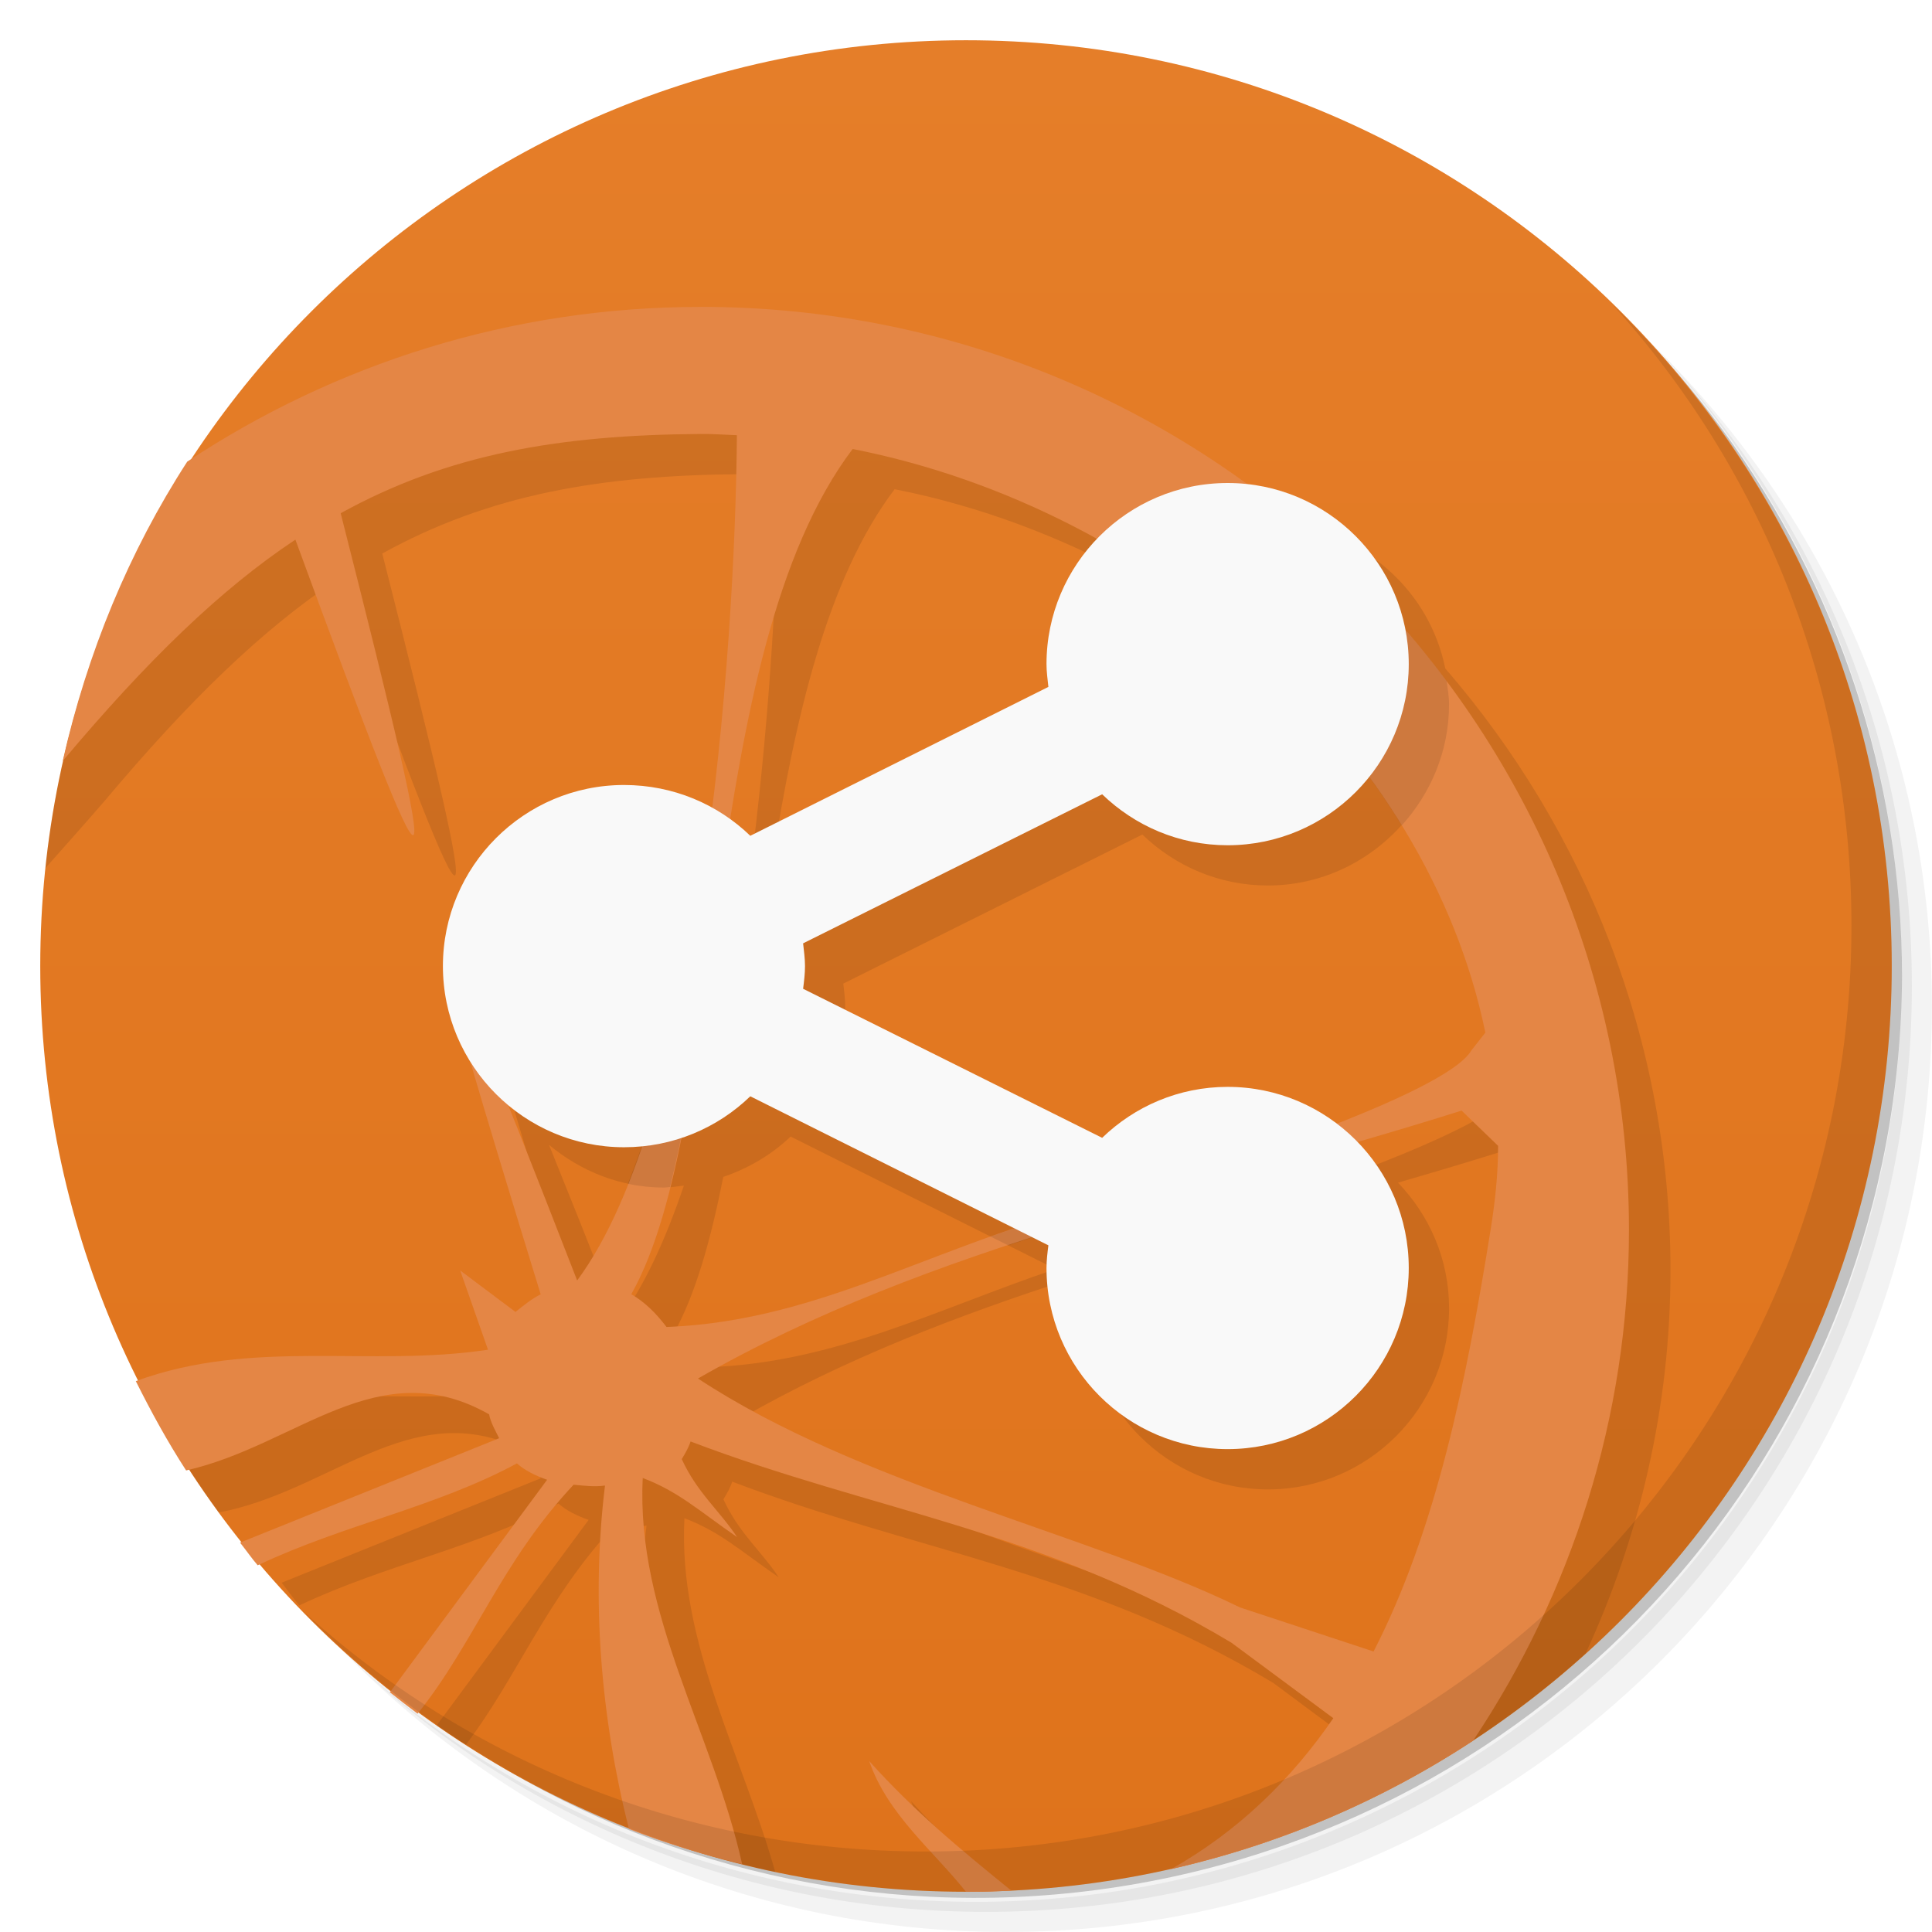
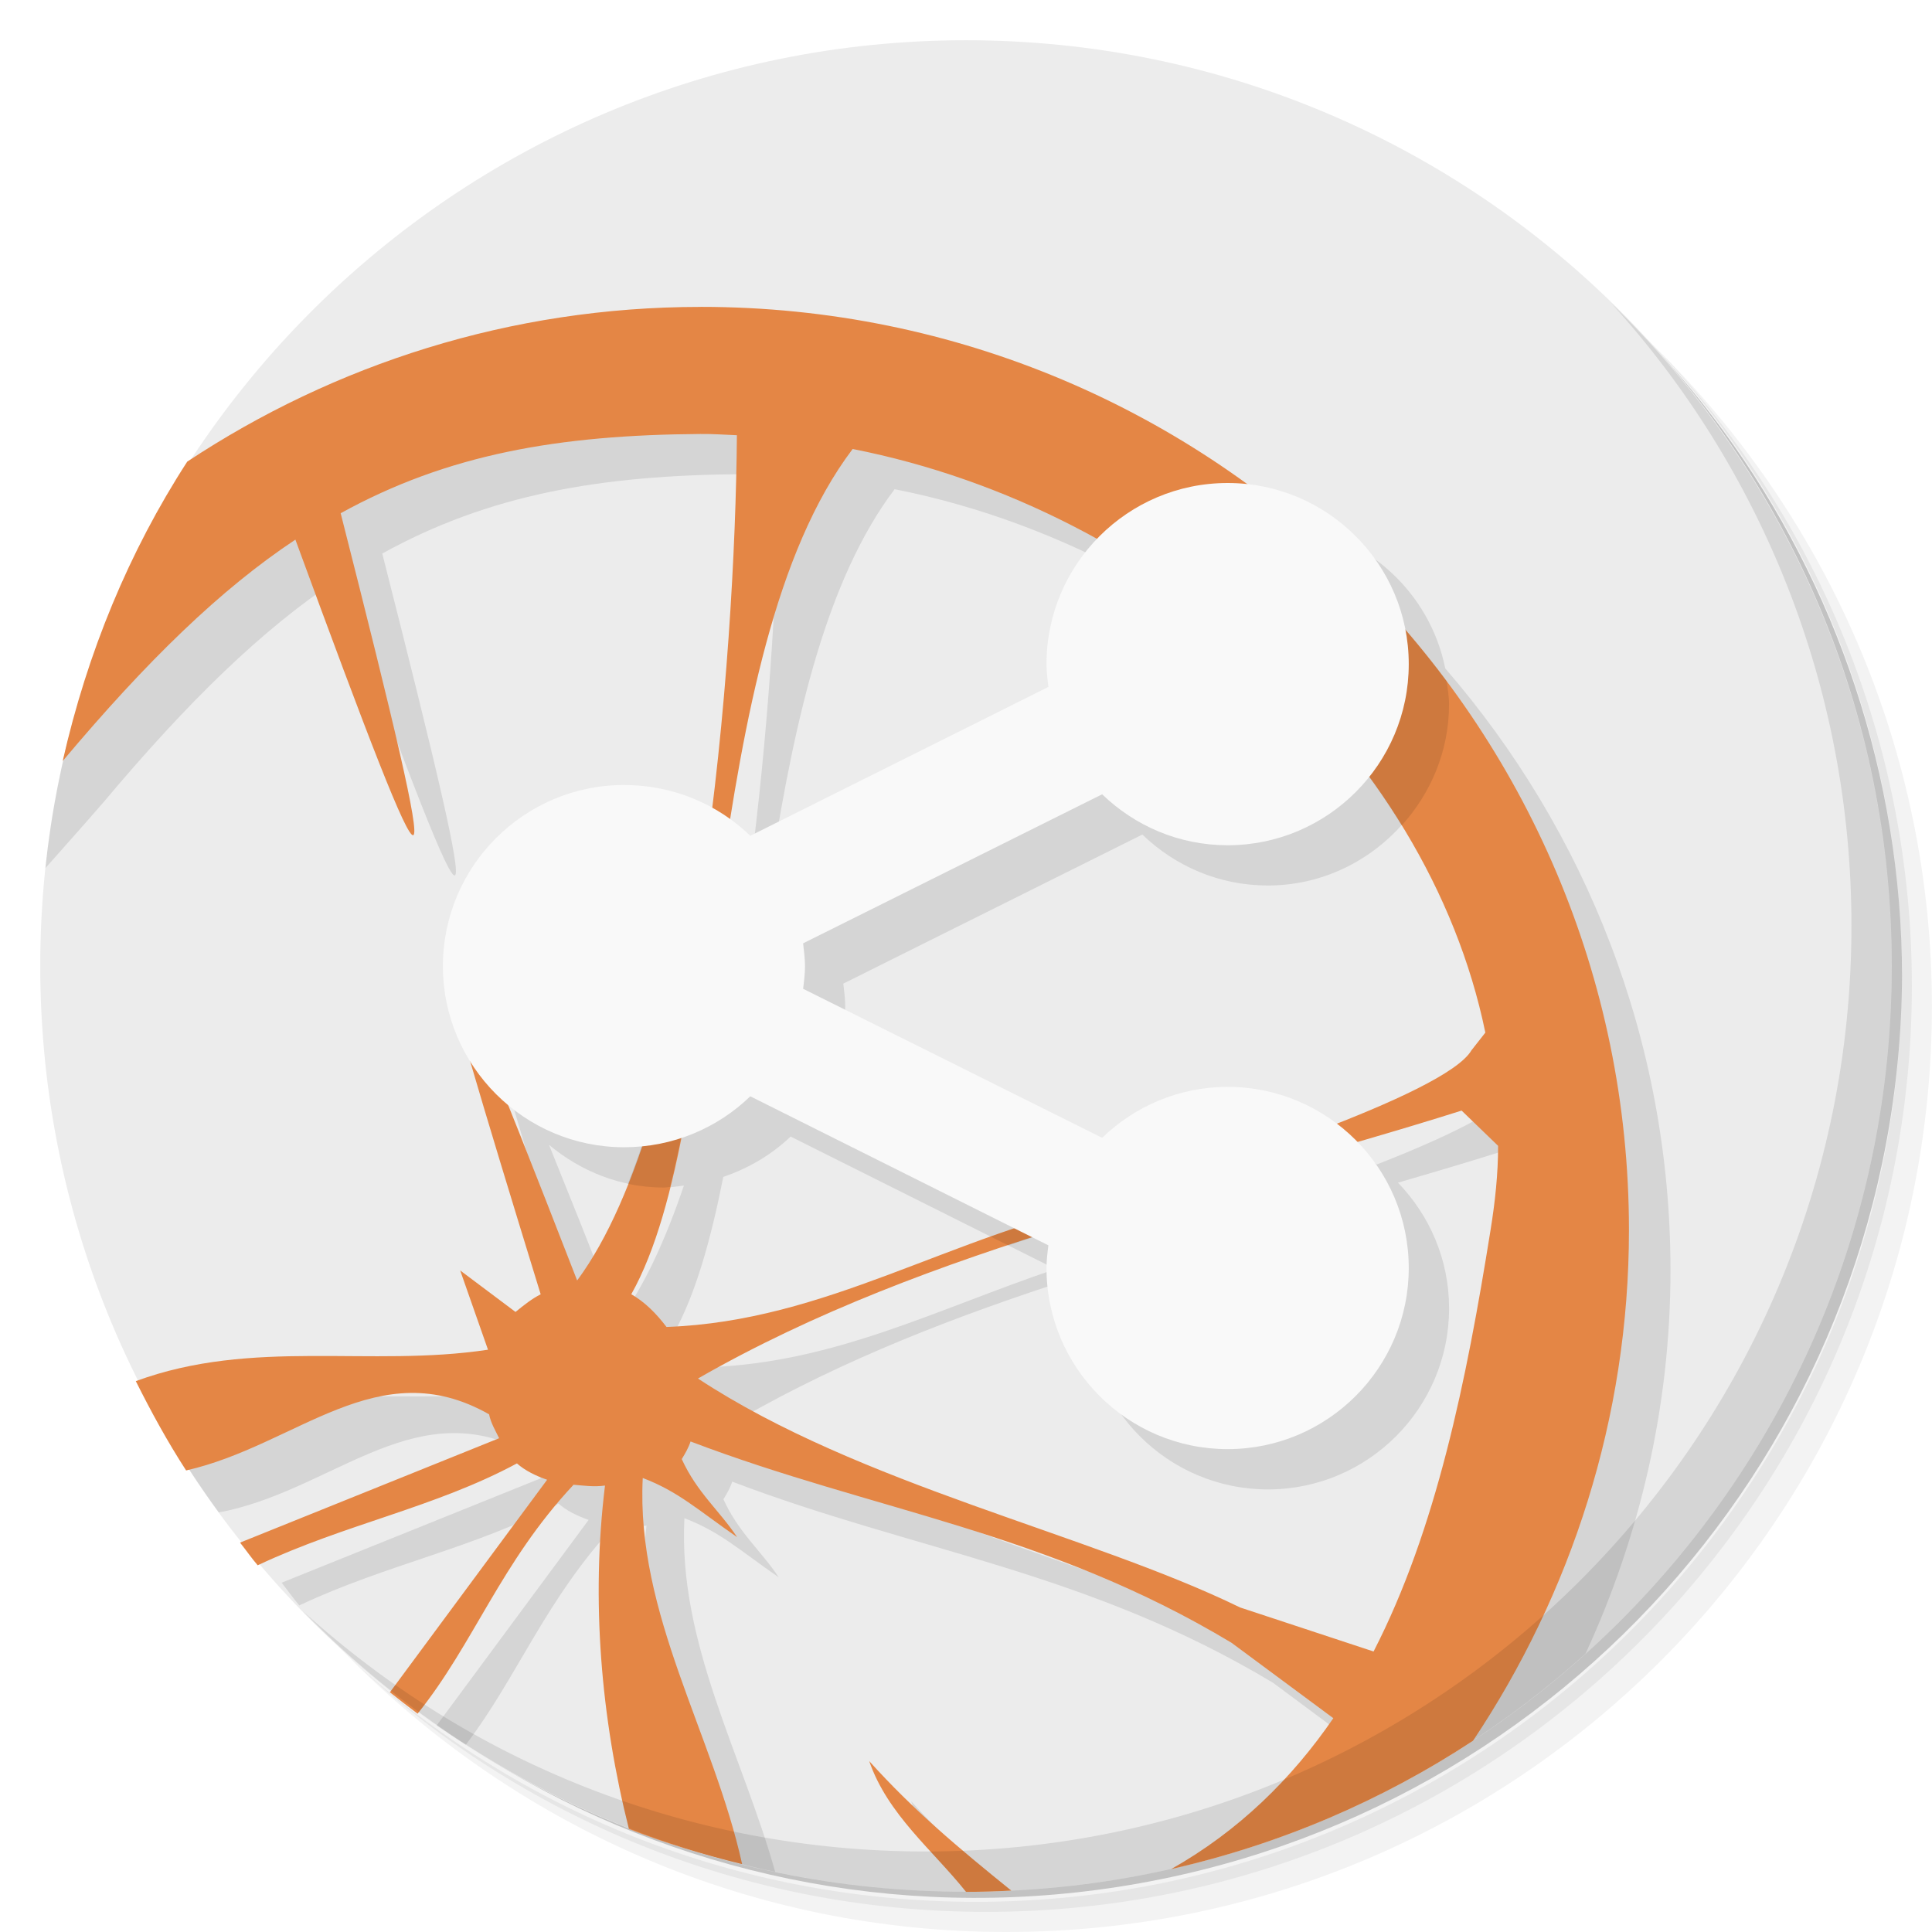
- <svg xmlns="http://www.w3.org/2000/svg" viewBox="0 0 48 48">
-   <defs>
+ <svg xmlns="http://www.w3.org/2000/svg" viewBox="0 0 48 48" id="svg7137" version="1.1">
+   <defs id="defs7139">
    <linearGradient id="linearGradient3764" x1="1" x2="47" gradientUnits="userSpaceOnUse" gradientTransform="matrix(0,-1,1,0,-1.5e-6,48)">
-       <stop style="stop-color:#df731b;stop-opacity:1" />
-       <stop offset="1" style="stop-color:#e57e29;stop-opacity:1" />
+       <stop style="stop-color:#df731b;stop-opacity:1" id="stop7142" />
+       <stop offset="1" style="stop-color:#e57e29;stop-opacity:1" id="stop7144" />
    </linearGradient>
  </defs>
-   <g>
-     <path d="m 36.31 5 c 5.859 4.062 9.688 10.831 9.688 18.5 c 0 12.426 -10.07 22.5 -22.5 22.5 c -7.669 0 -14.438 -3.828 -18.5 -9.688 c 1.037 1.822 2.306 3.499 3.781 4.969 c 4.085 3.712 9.514 5.969 15.469 5.969 c 12.703 0 23 -10.298 23 -23 c 0 -5.954 -2.256 -11.384 -5.969 -15.469 c -1.469 -1.475 -3.147 -2.744 -4.969 -3.781 z m 4.969 3.781 c 3.854 4.113 6.219 9.637 6.219 15.719 c 0 12.703 -10.297 23 -23 23 c -6.081 0 -11.606 -2.364 -15.719 -6.219 c 4.16 4.144 9.883 6.719 16.219 6.719 c 12.703 0 23 -10.298 23 -23 c 0 -6.335 -2.575 -12.06 -6.719 -16.219 z" style="opacity:0.05" />
-     <path d="m 41.28 8.781 c 3.712 4.085 5.969 9.514 5.969 15.469 c 0 12.703 -10.297 23 -23 23 c -5.954 0 -11.384 -2.256 -15.469 -5.969 c 4.113 3.854 9.637 6.219 15.719 6.219 c 12.703 0 23 -10.298 23 -23 c 0 -6.081 -2.364 -11.606 -6.219 -15.719 z" style="opacity:0.1" />
-     <path d="m 31.25 2.375 c 8.615 3.154 14.75 11.417 14.75 21.13 c 0 12.426 -10.07 22.5 -22.5 22.5 c -9.708 0 -17.971 -6.135 -21.12 -14.75 a 23 23 0 0 0 44.875 -7 a 23 23 0 0 0 -16 -21.875 z" style="opacity:0.2" />
+   <g id="g7146">
+     <path d="m 36.31 5 c 5.859 4.062 9.688 10.831 9.688 18.5 c 0 12.426 -10.07 22.5 -22.5 22.5 c -7.669 0 -14.438 -3.828 -18.5 -9.688 c 1.037 1.822 2.306 3.499 3.781 4.969 c 4.085 3.712 9.514 5.969 15.469 5.969 c 12.703 0 23 -10.298 23 -23 c 0 -5.954 -2.256 -11.384 -5.969 -15.469 c -1.469 -1.475 -3.147 -2.744 -4.969 -3.781 z m 4.969 3.781 c 3.854 4.113 6.219 9.637 6.219 15.719 c 0 12.703 -10.297 23 -23 23 c -6.081 0 -11.606 -2.364 -15.719 -6.219 c 4.16 4.144 9.883 6.719 16.219 6.719 c 12.703 0 23 -10.298 23 -23 c 0 -6.335 -2.575 -12.06 -6.719 -16.219 z" style="opacity:0.05" id="path7148" />
+     <path d="m 41.28 8.781 c 3.712 4.085 5.969 9.514 5.969 15.469 c 0 12.703 -10.297 23 -23 23 c -5.954 0 -11.384 -2.256 -15.469 -5.969 c 4.113 3.854 9.637 6.219 15.719 6.219 c 12.703 0 23 -10.298 23 -23 c 0 -6.081 -2.364 -11.606 -6.219 -15.719 z" style="opacity:0.1" id="path7150" />
+     <path d="m 31.25 2.375 c 8.615 3.154 14.75 11.417 14.75 21.13 c 0 12.426 -10.07 22.5 -22.5 22.5 c -9.708 0 -17.971 -6.135 -21.12 -14.75 a 23 23 0 0 0 44.875 -7 a 23 23 0 0 0 -16 -21.875 z" style="opacity:0.2" id="path7152" />
  </g>
-   <g>
-     <path d="m 24 1 c 12.703 0 23 10.297 23 23 c 0 12.703 -10.297 23 -23 23 -12.703 0 -23 -10.297 -23 -23 0 -12.703 10.297 -23 23 -23 z" style="fill:url(#linearGradient3764);fill-opacity:1" />
+   <g id="g7154" style="fill:#ececec;fill-opacity:1">
+     <path d="m 24 1 c 12.703 0 23 10.297 23 23 c 0 12.703 -10.297 23 -23 23 -12.703 0 -23 -10.297 -23 -23 0 -12.703 10.297 -23 23 -23 z" style="fill:#ececec;fill-opacity:1" id="path7156" />
  </g>
-   <path d="m 18.445 8.623 l -0.008 0.002 c -4.723 0 -9.102 1.43 -12.75 3.844 c -0.376 0.261 -1.264 0.782 -2.34 1.404 c -1.162 2.366 -1.931 4.958 -2.219 7.695 c 0.502 -0.567 1.046 -1.176 1.465 -1.662 c 2.094 -2.492 3.924 -4.27 5.779 -5.5 c 3.625 9.879 3.813 9.92 1.125 -0.654 c 2.656 -1.465 5.407 -1.947 8.939 -1.971 c 0.309 -0.004 0.598 0.02 0.906 0.031 c -0.018 2.362 -0.204 5.801 -0.633 9.283 c -0.655 -0.368 -1.401 -0.592 -2.207 -0.592 c -2.484 0 -4.5 2.02 -4.5 4.5 c 0 0.909 0.276 1.754 0.742 2.463 c 0.401 1.376 0.985 3.288 1.723 5.689 c -0.211 0.105 -0.41 0.263 -0.625 0.439 l -1.375 -1.031 l 0.688 1.969 c -2.93 0.445 -5.84 -0.289 -8.75 0.781 c -0.128 0.054 -0.214 0.11 -0.334 0.164 c 0.418 0.725 0.873 1.426 1.365 2.098 c 0.08 -0.019 0.136 -0.023 0.219 -0.043 c 2.758 -0.625 4.766 -2.961 7.531 -1.398 c 0.043 0.215 0.156 0.406 0.25 0.594 l -6.439 2.594 c 0.152 0.191 0.282 0.38 0.439 0.564 c 2.176 -1.027 4.403 -1.434 6.439 -2.531 c 0.203 0.18 0.469 0.309 0.75 0.406 l -3.775 5.105 c 0.237 0.166 0.479 0.326 0.723 0.482 c 1.291 -1.696 1.976 -3.604 3.709 -5.465 c 0.238 0.02 0.508 0.057 0.781 0.021 c -0.319 2.606 -0.12 5.284 0.449 7.84 c 0.893 0.307 1.809 0.567 2.748 0.764 c -0.818 -2.92 -2.417 -5.686 -2.256 -8.789 c 0.887 0.34 1.352 0.781 2.344 1.469 c -0.445 -0.668 -0.992 -1.102 -1.375 -1.938 c 0.086 -0.141 0.168 -0.282 0.219 -0.439 c 4.555 1.734 8.816 2.223 13.441 5 l 2.523 1.875 c -0.368 0.538 -0.785 1.038 -1.229 1.516 c 2.388 -1.01 4.569 -2.408 6.465 -4.117 c 1.345 -2.911 2.111 -6.138 2.111 -9.523 c 0 -5.696 -2.109 -10.928 -5.596 -14.955 c -0.379 -1.878 -1.935 -3.312 -3.857 -3.551 c -3.81 -2.781 -8.508 -4.434 -13.607 -4.434 z m 3.781 3.531 c 2.121 0.417 4.16 1.192 6.04 2.229 c -0.781 0.81 -1.266 1.907 -1.266 3.117 c 0 0.188 0.027 0.379 0.047 0.566 l -7.406 3.699 c -0.139 -0.134 -0.298 -0.248 -0.453 -0.363 c 0.566 -3.553 1.351 -7.02 3.039 -9.248 z m 12.799 8.107 c 1.424 1.944 2.451 4.112 2.92 6.393 l -0.344 0.439 c -0.294 0.508 -1.729 1.186 -3.395 1.838 c -0.756 -0.574 -1.687 -0.928 -2.707 -0.928 c -1.211 0 -2.309 0.484 -3.117 1.266 l -7.43 -3.703 c 0.023 -0.18 0.047 -0.375 0.047 -0.563 c 0 -0.188 -0.027 -0.379 -0.047 -0.566 l 7.43 -3.703 c 0.809 0.781 1.902 1.266 3.117 1.266 c 1.437 0 2.701 -0.689 3.525 -1.738 z m -15.385 7.975 l 6.584 3.293 c -2.955 0.998 -5.478 2.325 -8.623 2.439 c -0.246 -0.324 -0.531 -0.618 -0.875 -0.814 c 0.552 -0.982 0.933 -2.347 1.244 -3.914 c 0.629 -0.216 1.201 -0.551 1.67 -1 z m -6 0.207 c 0.781 0.652 1.772 1.061 2.865 1.061 c 0.166 0 0.325 -0.031 0.486 -0.049 c -0.455 1.344 -0.988 2.508 -1.617 3.357 c -0.79 -2.034 -1.246 -3.157 -1.734 -4.369 z m 23.717 0.15 l 0.002 0 l 0.002 0 l 0.906 0.875 c 0 0.699 -0.074 1.387 -0.191 2.094 c -0.594 3.742 -1.342 7.441 -2.9 10.469 l -3.316 -1.094 c -3.777 -1.84 -9.441 -3.036 -13.469 -5.689 c 2.59 -1.487 5.402 -2.567 8.283 -3.496 l 0.375 0.188 c -0.023 0.18 -0.047 0.376 -0.047 0.564 c 0 2.484 2.02 4.5 4.5 4.5 c 2.484 0 4.5 -2.02 4.5 -4.5 c 0 -1.214 -0.487 -2.311 -1.27 -3.121 c 0.881 -0.256 1.759 -0.515 2.625 -0.789 z m -14.719 16.16 c 0.305 0.887 0.91 1.571 1.521 2.24 c 0.275 -0.002 0.548 -0.008 0.82 -0.02 c -0.819 -0.696 -1.597 -1.393 -2.342 -2.221 z" style="fill:#000;opacity:0.1;fill-opacity:1" />
-   <g>
-     <g>
-       <g transform="translate(1,1)">
-         <g style="opacity:0.1">
-      
-     </g>
+   <path d="m 18.445 8.623 l -0.008 0.002 c -4.723 0 -9.102 1.43 -12.75 3.844 c -0.376 0.261 -1.264 0.782 -2.34 1.404 c -1.162 2.366 -1.931 4.958 -2.219 7.695 c 0.502 -0.567 1.046 -1.176 1.465 -1.662 c 2.094 -2.492 3.924 -4.27 5.779 -5.5 c 3.625 9.879 3.813 9.92 1.125 -0.654 c 2.656 -1.465 5.407 -1.947 8.939 -1.971 c 0.309 -0.004 0.598 0.02 0.906 0.031 c -0.018 2.362 -0.204 5.801 -0.633 9.283 c -0.655 -0.368 -1.401 -0.592 -2.207 -0.592 c -2.484 0 -4.5 2.02 -4.5 4.5 c 0 0.909 0.276 1.754 0.742 2.463 c 0.401 1.376 0.985 3.288 1.723 5.689 c -0.211 0.105 -0.41 0.263 -0.625 0.439 l -1.375 -1.031 l 0.688 1.969 c -2.93 0.445 -5.84 -0.289 -8.75 0.781 c -0.128 0.054 -0.214 0.11 -0.334 0.164 c 0.418 0.725 0.873 1.426 1.365 2.098 c 0.08 -0.019 0.136 -0.023 0.219 -0.043 c 2.758 -0.625 4.766 -2.961 7.531 -1.398 c 0.043 0.215 0.156 0.406 0.25 0.594 l -6.439 2.594 c 0.152 0.191 0.282 0.38 0.439 0.564 c 2.176 -1.027 4.403 -1.434 6.439 -2.531 c 0.203 0.18 0.469 0.309 0.75 0.406 l -3.775 5.105 c 0.237 0.166 0.479 0.326 0.723 0.482 c 1.291 -1.696 1.976 -3.604 3.709 -5.465 c 0.238 0.02 0.508 0.057 0.781 0.021 c -0.319 2.606 -0.12 5.284 0.449 7.84 c 0.893 0.307 1.809 0.567 2.748 0.764 c -0.818 -2.92 -2.417 -5.686 -2.256 -8.789 c 0.887 0.34 1.352 0.781 2.344 1.469 c -0.445 -0.668 -0.992 -1.102 -1.375 -1.938 c 0.086 -0.141 0.168 -0.282 0.219 -0.439 c 4.555 1.734 8.816 2.223 13.441 5 l 2.523 1.875 c -0.368 0.538 -0.785 1.038 -1.229 1.516 c 2.388 -1.01 4.569 -2.408 6.465 -4.117 c 1.345 -2.911 2.111 -6.138 2.111 -9.523 c 0 -5.696 -2.109 -10.928 -5.596 -14.955 c -0.379 -1.878 -1.935 -3.312 -3.857 -3.551 c -3.81 -2.781 -8.508 -4.434 -13.607 -4.434 z m 3.781 3.531 c 2.121 0.417 4.16 1.192 6.04 2.229 c -0.781 0.81 -1.266 1.907 -1.266 3.117 c 0 0.188 0.027 0.379 0.047 0.566 l -7.406 3.699 c -0.139 -0.134 -0.298 -0.248 -0.453 -0.363 c 0.566 -3.553 1.351 -7.02 3.039 -9.248 z m 12.799 8.107 c 1.424 1.944 2.451 4.112 2.92 6.393 l -0.344 0.439 c -0.294 0.508 -1.729 1.186 -3.395 1.838 c -0.756 -0.574 -1.687 -0.928 -2.707 -0.928 c -1.211 0 -2.309 0.484 -3.117 1.266 l -7.43 -3.703 c 0.023 -0.18 0.047 -0.375 0.047 -0.563 c 0 -0.188 -0.027 -0.379 -0.047 -0.566 l 7.43 -3.703 c 0.809 0.781 1.902 1.266 3.117 1.266 c 1.437 0 2.701 -0.689 3.525 -1.738 z m -15.385 7.975 l 6.584 3.293 c -2.955 0.998 -5.478 2.325 -8.623 2.439 c -0.246 -0.324 -0.531 -0.618 -0.875 -0.814 c 0.552 -0.982 0.933 -2.347 1.244 -3.914 c 0.629 -0.216 1.201 -0.551 1.67 -1 z m -6 0.207 c 0.781 0.652 1.772 1.061 2.865 1.061 c 0.166 0 0.325 -0.031 0.486 -0.049 c -0.455 1.344 -0.988 2.508 -1.617 3.357 c -0.79 -2.034 -1.246 -3.157 -1.734 -4.369 z m 23.717 0.15 l 0.002 0 l 0.002 0 l 0.906 0.875 c 0 0.699 -0.074 1.387 -0.191 2.094 c -0.594 3.742 -1.342 7.441 -2.9 10.469 l -3.316 -1.094 c -3.777 -1.84 -9.441 -3.036 -13.469 -5.689 c 2.59 -1.487 5.402 -2.567 8.283 -3.496 l 0.375 0.188 c -0.023 0.18 -0.047 0.376 -0.047 0.564 c 0 2.484 2.02 4.5 4.5 4.5 c 2.484 0 4.5 -2.02 4.5 -4.5 c 0 -1.214 -0.487 -2.311 -1.27 -3.121 c 0.881 -0.256 1.759 -0.515 2.625 -0.789 z m -14.719 16.16 c 0.305 0.887 0.91 1.571 1.521 2.24 c 0.275 -0.002 0.548 -0.008 0.82 -0.02 c -0.819 -0.696 -1.597 -1.393 -2.342 -2.221 z" style="fill:#000;opacity:0.1;fill-opacity:1" id="path7158" />
+   <g id="g7160">
+     <g id="g7162">
+       <g transform="translate(1,1)" id="g7164">
+         <g style="opacity:0.1" id="g7166">
+           
+         </g>
      </g>
    </g>
  </g>
-   <g>
-     <g>
-       <g>
-         <path d="m 17.402 7.625 c -4.723 0 -9.102 1.43 -12.75 3.844 c -1.449 2.238 -2.484 4.746 -3.094 7.438 c 2.094 -2.492 3.926 -4.27 5.781 -5.5 c 3.625 9.879 3.812 9.918 1.125 -0.656 c 2.656 -1.465 5.406 -1.945 8.938 -1.969 c 0.313 -0.004 0.602 0.02 0.906 0.031 c -0.043 5.508 -0.898 16.859 -3.969 21 c -4.434 -11.41 -3.895 -9.379 -0.906 0.344 c -0.211 0.105 -0.41 0.262 -0.625 0.438 l -1.375 -1.031 l 0.691 1.969 c -2.934 0.445 -5.84 -0.289 -8.75 0.781 c 0.387 0.773 0.785 1.5 1.25 2.219 c 2.758 -0.625 4.766 -2.961 7.527 -1.395 c 0.043 0.215 0.156 0.402 0.25 0.594 l -6.437 2.594 c 0.152 0.191 0.281 0.379 0.438 0.563 c 2.18 -1.027 4.402 -1.434 6.441 -2.531 c 0.203 0.18 0.469 0.309 0.75 0.406 l -3.906 5.281 c 0.223 0.176 0.461 0.363 0.688 0.531 c 1.406 -1.75 2.059 -3.746 3.875 -5.688 c 0.238 0.02 0.508 0.059 0.781 0.02 c -0.348 2.84 -0.102 5.773 0.594 8.531 c 0.902 0.352 1.855 0.641 2.813 0.875 c -0.711 -3.223 -2.641 -6.207 -2.469 -9.594 c 0.887 0.34 1.352 0.781 2.344 1.469 c -0.445 -0.668 -0.992 -1.102 -1.375 -1.938 c 0.086 -0.141 0.168 -0.281 0.219 -0.438 c 4.555 1.734 8.816 2.223 13.438 5 l 2.531 1.875 c -1.035 1.508 -2.355 2.805 -4.03 3.75 c 2.719 -0.617 5.246 -1.707 7.5 -3.188 c 2.434 -3.645 3.875 -8.02 3.875 -12.688 c 0 -12.594 -10.281 -22.938 -23.06 -22.938 m 3.773 3.531 c 7.625 1.5 14.277 7.484 15.719 14.5 l -0.344 0.438 c -0.641 1.109 -6.66 3.03 -8.844 3.719 c -4.168 0.891 -7.152 3.01 -11.156 3.156 c -0.246 -0.324 -0.531 -0.617 -0.875 -0.813 c 2.438 -4.328 1.633 -15.895 5.5 -21 m 15.13 16.438 l 0.906 0.875 c 0 0.699 -0.074 1.387 -0.188 2.094 c -0.598 3.742 -1.348 7.441 -2.906 10.469 l -3.316 -1.094 c -3.773 -1.84 -9.438 -3.035 -13.469 -5.688 c 5.777 -3.316 12.633 -4.652 18.969 -6.656 m -14.715 16.16 c 0.457 1.328 1.582 2.215 2.406 3.25 c 0.375 0 0.754 -0.012 1.125 -0.031 c -1.324 -1.07 -2.434 -2 -3.531 -3.219 m 0 0" style="fill:#e48645;fill-opacity:1;stroke:none;fill-rule:nonzero" />
+   <g id="g7168">
+     <g id="g7170">
+       <g id="g7172">
+         <path d="m 17.402 7.625 c -4.723 0 -9.102 1.43 -12.75 3.844 c -1.449 2.238 -2.484 4.746 -3.094 7.438 c 2.094 -2.492 3.926 -4.27 5.781 -5.5 c 3.625 9.879 3.812 9.918 1.125 -0.656 c 2.656 -1.465 5.406 -1.945 8.938 -1.969 c 0.313 -0.004 0.602 0.02 0.906 0.031 c -0.043 5.508 -0.898 16.859 -3.969 21 c -4.434 -11.41 -3.895 -9.379 -0.906 0.344 c -0.211 0.105 -0.41 0.262 -0.625 0.438 l -1.375 -1.031 l 0.691 1.969 c -2.934 0.445 -5.84 -0.289 -8.75 0.781 c 0.387 0.773 0.785 1.5 1.25 2.219 c 2.758 -0.625 4.766 -2.961 7.527 -1.395 c 0.043 0.215 0.156 0.402 0.25 0.594 l -6.437 2.594 c 0.152 0.191 0.281 0.379 0.438 0.563 c 2.18 -1.027 4.402 -1.434 6.441 -2.531 c 0.203 0.18 0.469 0.309 0.75 0.406 l -3.906 5.281 c 0.223 0.176 0.461 0.363 0.688 0.531 c 1.406 -1.75 2.059 -3.746 3.875 -5.688 c 0.238 0.02 0.508 0.059 0.781 0.02 c -0.348 2.84 -0.102 5.773 0.594 8.531 c 0.902 0.352 1.855 0.641 2.813 0.875 c -0.711 -3.223 -2.641 -6.207 -2.469 -9.594 c 0.887 0.34 1.352 0.781 2.344 1.469 c -0.445 -0.668 -0.992 -1.102 -1.375 -1.938 c 0.086 -0.141 0.168 -0.281 0.219 -0.438 c 4.555 1.734 8.816 2.223 13.438 5 l 2.531 1.875 c -1.035 1.508 -2.355 2.805 -4.03 3.75 c 2.719 -0.617 5.246 -1.707 7.5 -3.188 c 2.434 -3.645 3.875 -8.02 3.875 -12.688 c 0 -12.594 -10.281 -22.938 -23.06 -22.938 m 3.773 3.531 c 7.625 1.5 14.277 7.484 15.719 14.5 l -0.344 0.438 c -0.641 1.109 -6.66 3.03 -8.844 3.719 c -4.168 0.891 -7.152 3.01 -11.156 3.156 c -0.246 -0.324 -0.531 -0.617 -0.875 -0.813 c 2.438 -4.328 1.633 -15.895 5.5 -21 m 15.13 16.438 l 0.906 0.875 c 0 0.699 -0.074 1.387 -0.188 2.094 c -0.598 3.742 -1.348 7.441 -2.906 10.469 l -3.316 -1.094 c -3.773 -1.84 -9.438 -3.035 -13.469 -5.688 c 5.777 -3.316 12.633 -4.652 18.969 -6.656 m -14.715 16.16 c 0.457 1.328 1.582 2.215 2.406 3.25 c 0.375 0 0.754 -0.012 1.125 -0.031 c -1.324 -1.07 -2.434 -2 -3.531 -3.219 m 0 0" style="fill:#e48645;fill-opacity:1;stroke:none;fill-rule:nonzero" id="path7174" />
      </g>
    </g>
  </g>
-   <path d="m 28.516 14.156 c 2.58 1.667 4.774 3.852 6.309 6.352 0.723 -0.799 1.176 -1.848 1.176 -3.01 0 -0.197 -0.034 -0.385 -0.059 -0.576 -1.054 -1.414 -2.268 -2.7 -3.615 -3.84 z m -10.908 6.498 c -0.419 3.199 -1.053 6.373 -2.01 8.758 0.291 0.06 0.594 0.092 0.902 0.092 0.05 0 0.097 -0.012 0.146 -0.014 0.609 -2.428 0.949 -5.57 1.432 -8.693 -0.154 -0.057 -0.313 -0.102 -0.475 -0.143 z m 14.986 7.498 c -1.825 0.687 -3.811 1.323 -4.879 1.66 -1.106 0.236 -2.123 0.561 -3.104 0.91 l 0.438 0.219 c 2.763 -0.916 5.596 -1.682 8.383 -2.486 -0.267 -0.128 -0.546 -0.229 -0.838 -0.303 z" style="fill:#000;opacity:0.1;fill-opacity:1;stroke:none;fill-rule:nonzero" />
-   <g>
-     <path d="m 40.03 7.531 c 3.712 4.084 5.969 9.514 5.969 15.469 0 12.703 -10.297 23 -23 23 c -5.954 0 -11.384 -2.256 -15.469 -5.969 4.178 4.291 10.01 6.969 16.469 6.969 c 12.703 0 23 -10.298 23 -23 0 -6.462 -2.677 -12.291 -6.969 -16.469 z" style="opacity:0.1" />
+   <path d="m 28.516 14.156 c 2.58 1.667 4.774 3.852 6.309 6.352 0.723 -0.799 1.176 -1.848 1.176 -3.01 0 -0.197 -0.034 -0.385 -0.059 -0.576 -1.054 -1.414 -2.268 -2.7 -3.615 -3.84 z m -10.908 6.498 c -0.419 3.199 -1.053 6.373 -2.01 8.758 0.291 0.06 0.594 0.092 0.902 0.092 0.05 0 0.097 -0.012 0.146 -0.014 0.609 -2.428 0.949 -5.57 1.432 -8.693 -0.154 -0.057 -0.313 -0.102 -0.475 -0.143 z m 14.986 7.498 c -1.825 0.687 -3.811 1.323 -4.879 1.66 -1.106 0.236 -2.123 0.561 -3.104 0.91 l 0.438 0.219 c 2.763 -0.916 5.596 -1.682 8.383 -2.486 -0.267 -0.128 -0.546 -0.229 -0.838 -0.303 z" style="fill:#000;opacity:0.1;fill-opacity:1;stroke:none;fill-rule:nonzero" id="path7176" />
+   <g id="g7178">
+     <path d="m 40.03 7.531 c 3.712 4.084 5.969 9.514 5.969 15.469 0 12.703 -10.297 23 -23 23 c -5.954 0 -11.384 -2.256 -15.469 -5.969 4.178 4.291 10.01 6.969 16.469 6.969 c 12.703 0 23 -10.298 23 -23 0 -6.462 -2.677 -12.291 -6.969 -16.469 z" style="opacity:0.1" id="path7180" />
  </g>
-   <path d="m 30.5,12 c -2.484,0 -4.5,2.02 -4.5,4.5 0,0.188 0.027,0.379 0.047,0.566 l -7.406,3.699 c -0.813,-0.785 -1.918,-1.262 -3.137,-1.262 -2.484,0 -4.5,2.02 -4.5,4.5 0,2.48 2.02,4.5 4.5,4.5 1.219,0 2.324,-0.48 3.137,-1.266 l 7.406,3.703 C 26.024,31.12 26,31.315 26,31.503 c 0,2.484 2.02,4.5 4.5,4.5 2.484,0 4.5,-2.02 4.5,-4.5 0,-2.484 -2.02,-4.5 -4.5,-4.5 -1.211,0 -2.309,0.484 -3.117,1.266 l -7.43,-3.703 C 19.976,24.386 20,24.191 20,24.003 20,23.815 19.973,23.624 19.953,23.437 l 7.43,-3.703 C 28.192,20.515 29.285,21 30.5,21 32.984,21 35,18.98 35,16.5 35,14.016 32.98,12 30.5,12 m 0,0" style="fill:#f9f9f9;fill-opacity:1;stroke:none;fill-rule:nonzero" />
+   <path d="m 30.5,12 c -2.484,0 -4.5,2.02 -4.5,4.5 0,0.188 0.027,0.379 0.047,0.566 l -7.406,3.699 c -0.813,-0.785 -1.918,-1.262 -3.137,-1.262 -2.484,0 -4.5,2.02 -4.5,4.5 0,2.48 2.02,4.5 4.5,4.5 1.219,0 2.324,-0.48 3.137,-1.266 l 7.406,3.703 C 26.024,31.12 26,31.315 26,31.503 c 0,2.484 2.02,4.5 4.5,4.5 2.484,0 4.5,-2.02 4.5,-4.5 0,-2.484 -2.02,-4.5 -4.5,-4.5 -1.211,0 -2.309,0.484 -3.117,1.266 l -7.43,-3.703 C 19.976,24.386 20,24.191 20,24.003 20,23.815 19.973,23.624 19.953,23.437 l 7.43,-3.703 C 28.192,20.515 29.285,21 30.5,21 32.984,21 35,18.98 35,16.5 35,14.016 32.98,12 30.5,12 m 0,0" style="fill:#f9f9f9;fill-opacity:1;stroke:none;fill-rule:nonzero" id="path7182" />
</svg>
